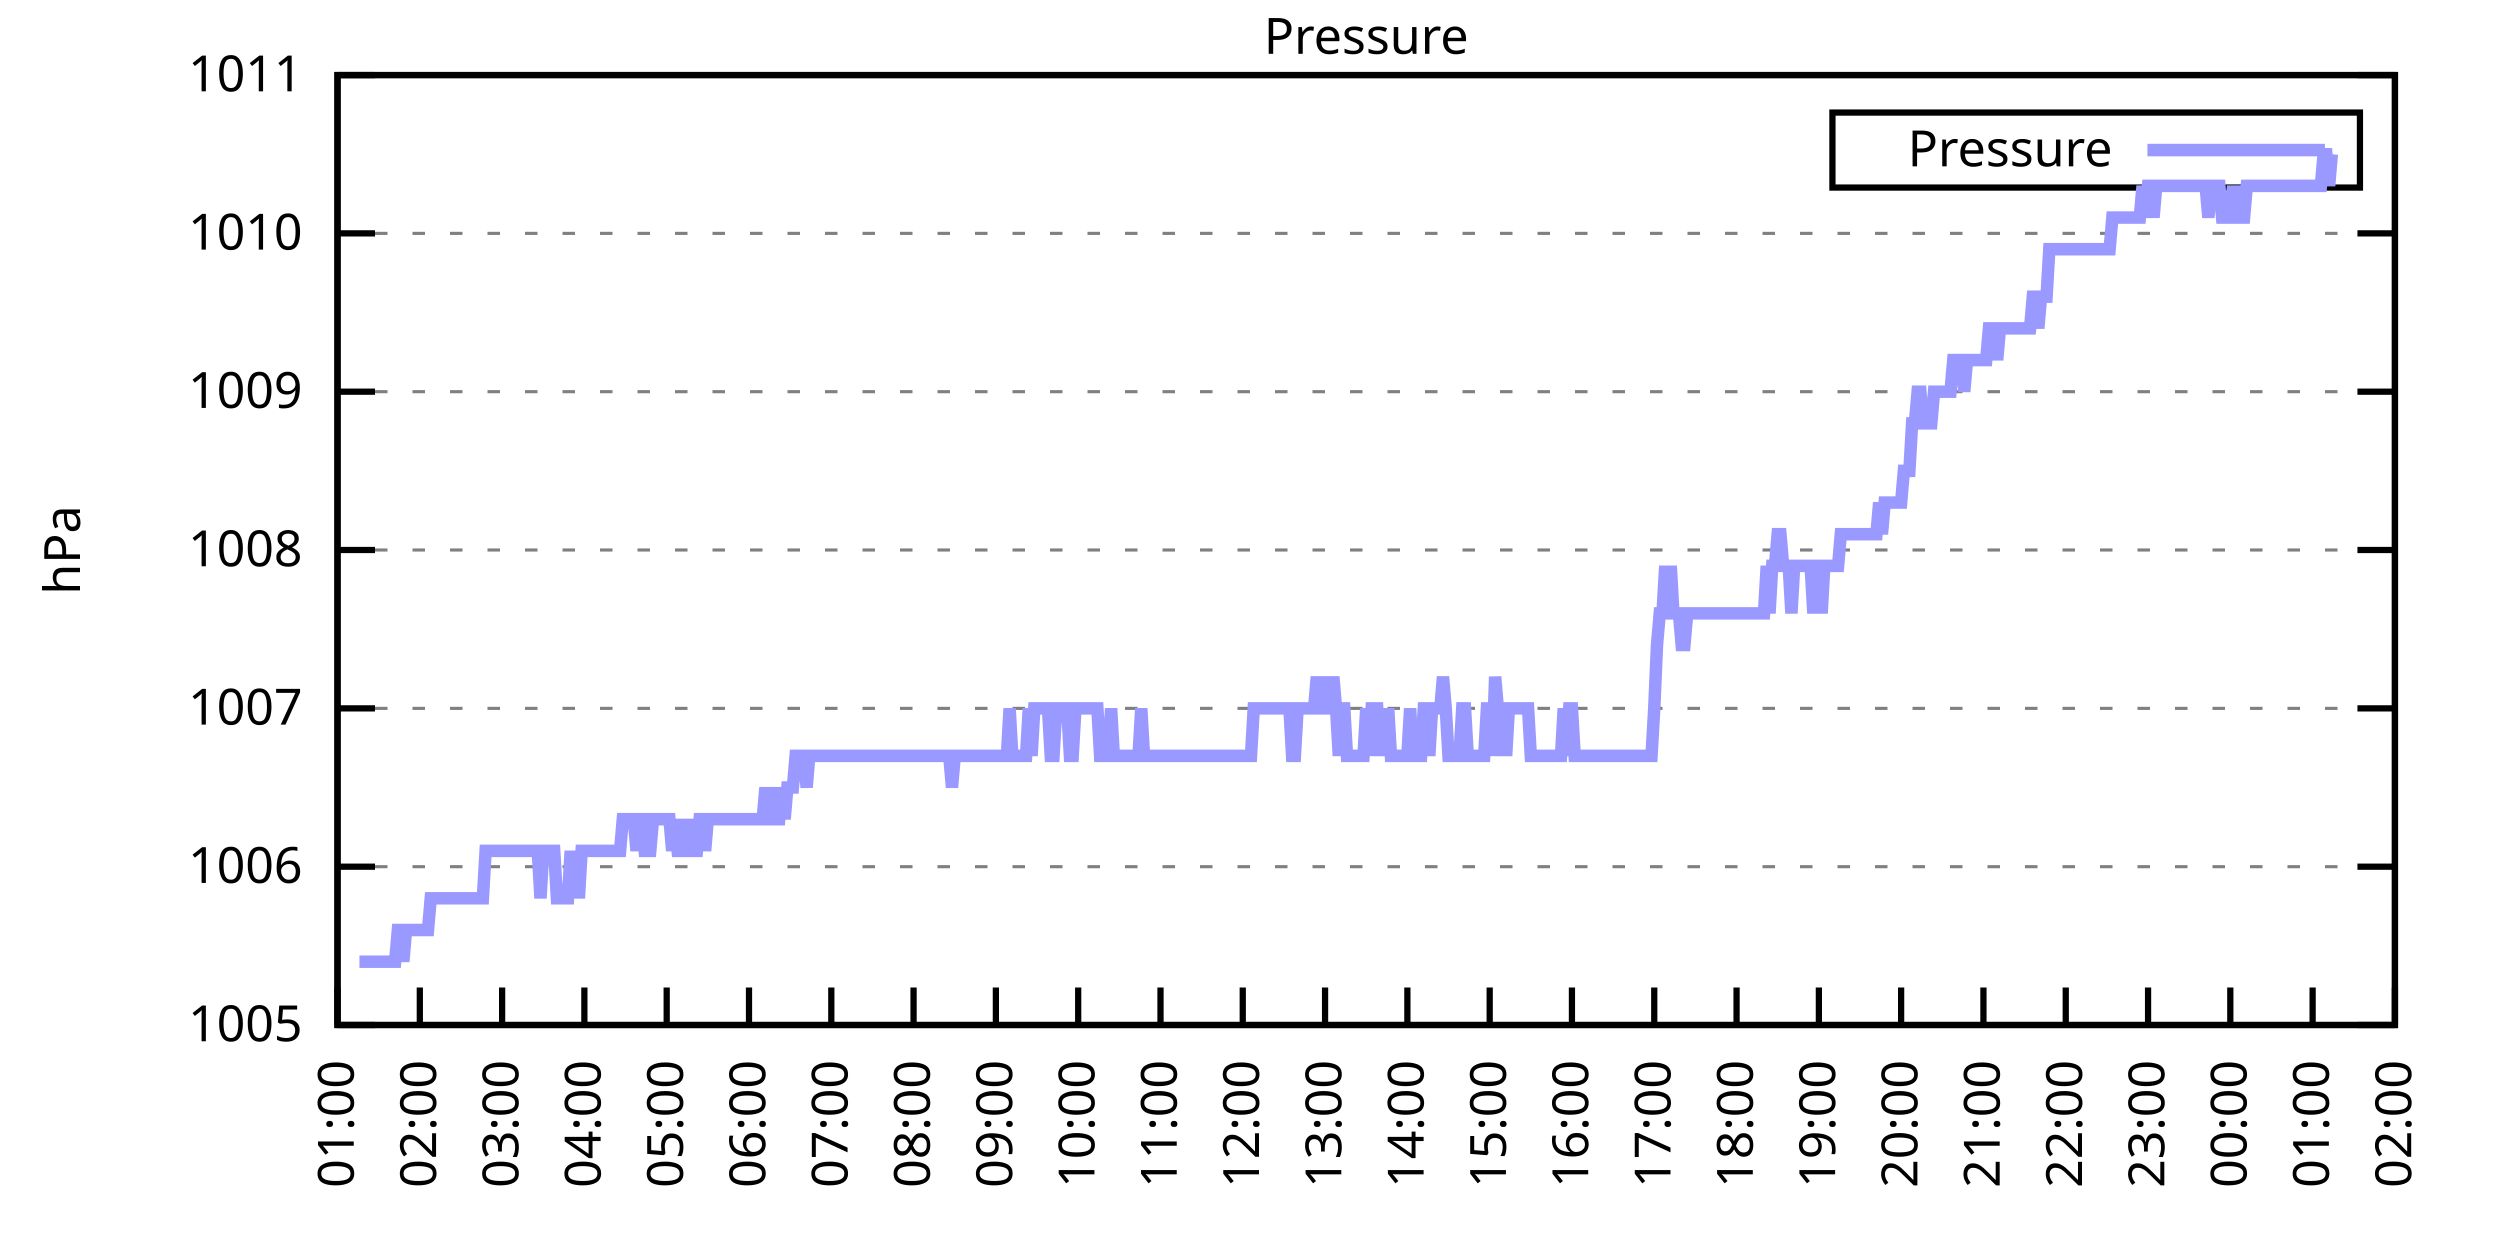
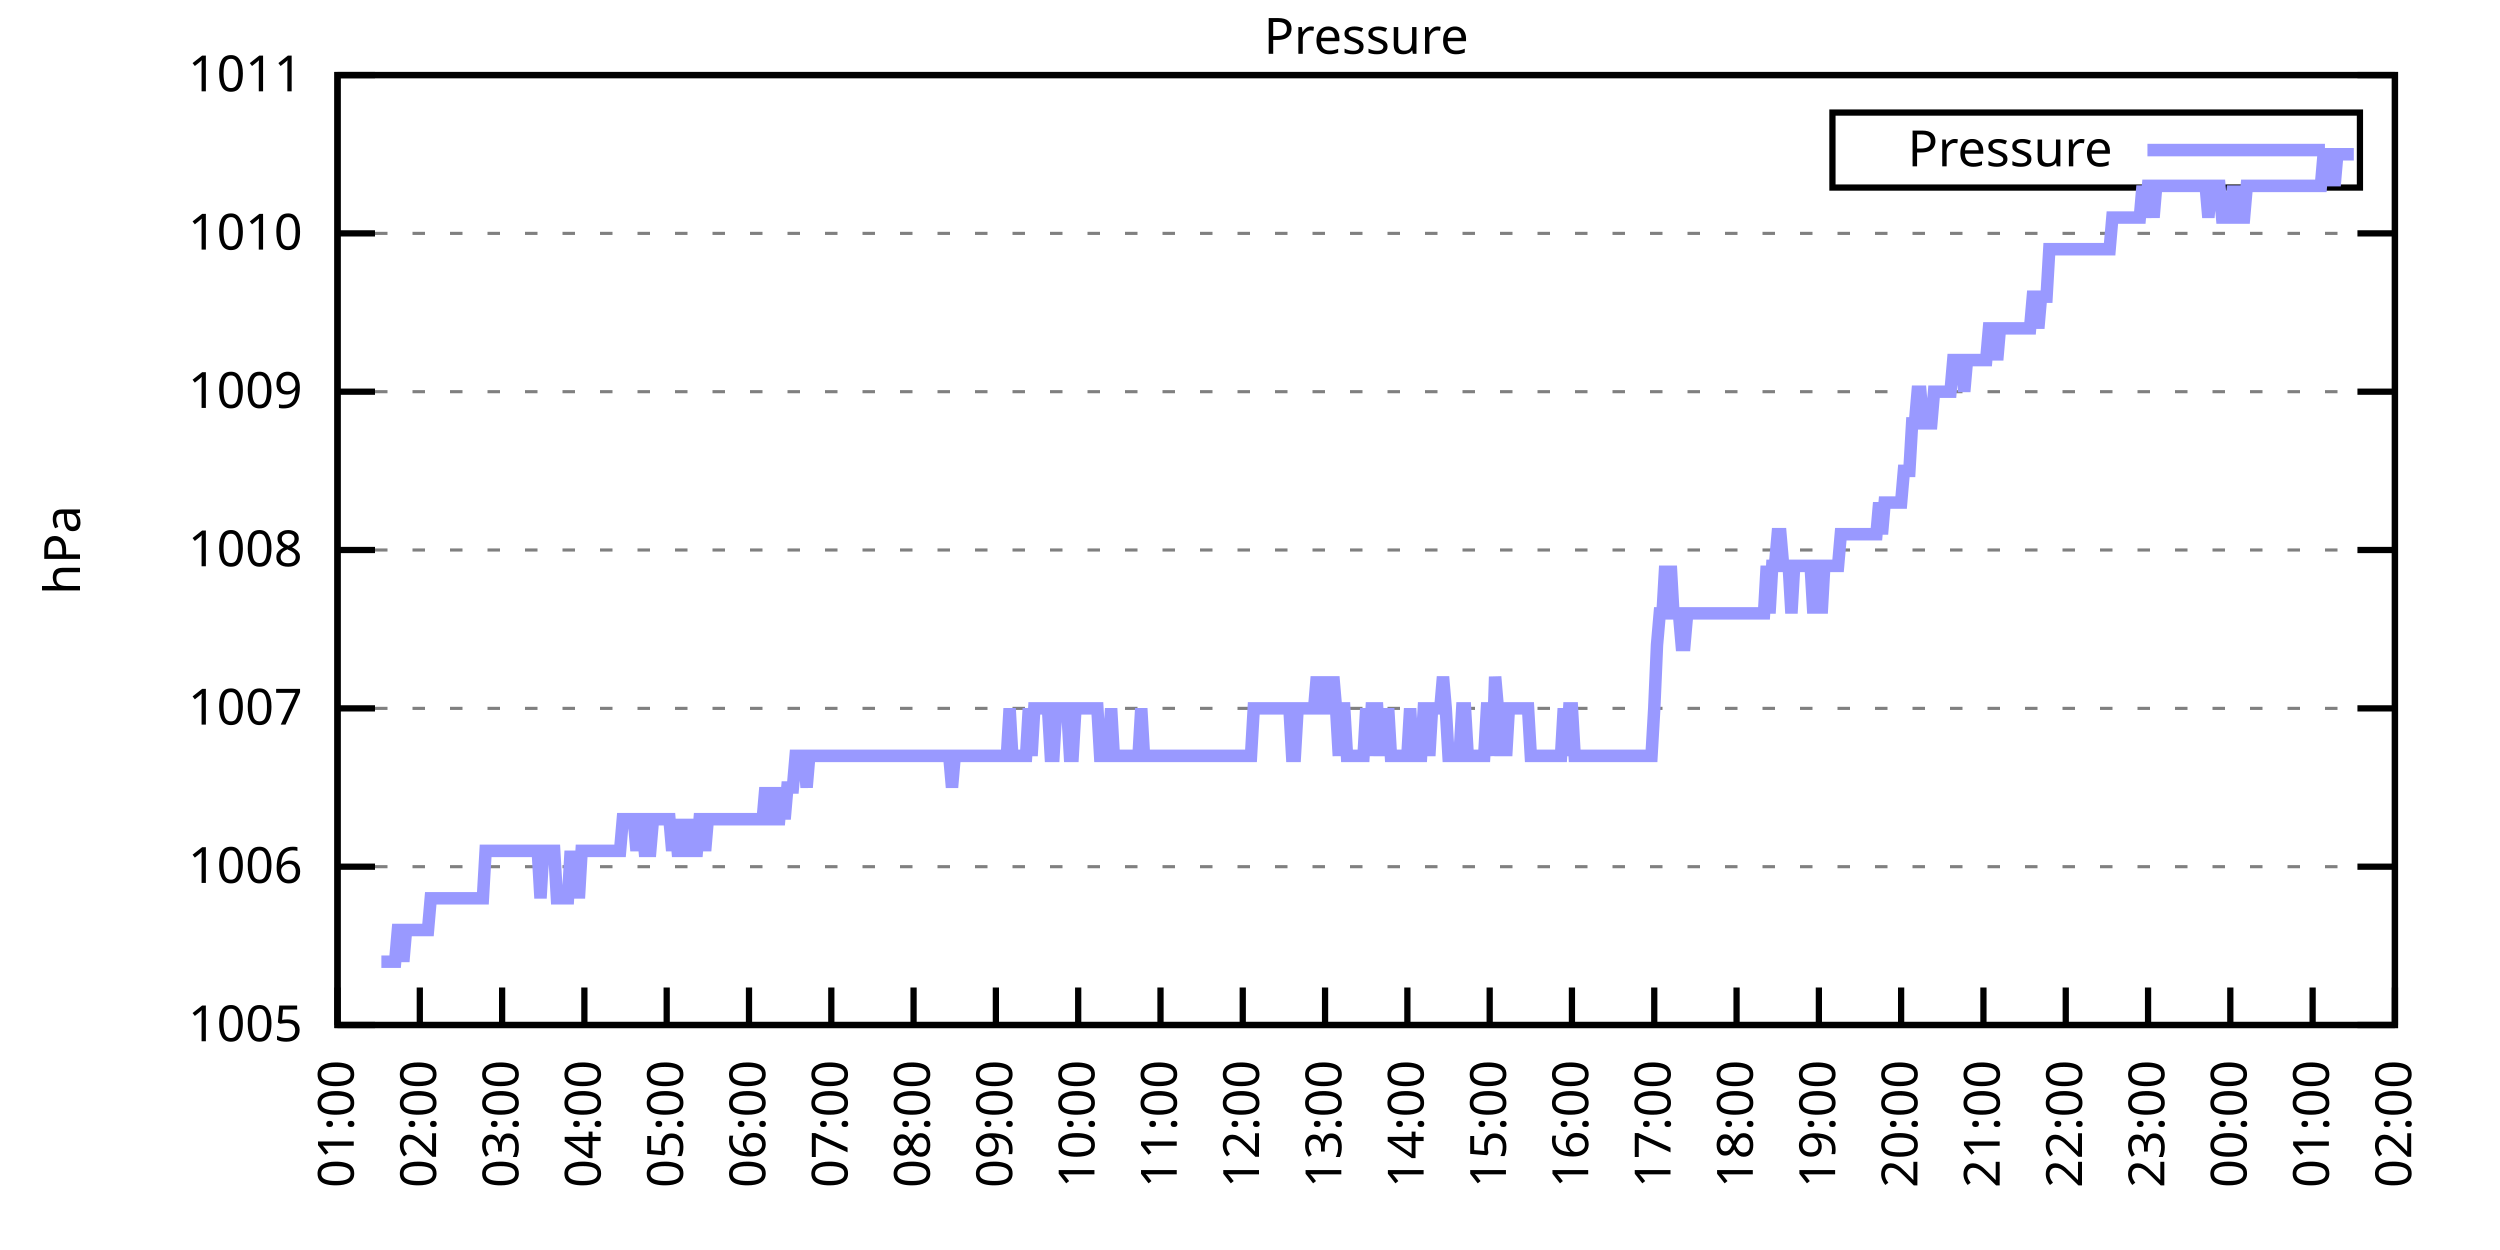
<svg xmlns="http://www.w3.org/2000/svg" xmlns:xlink="http://www.w3.org/1999/xlink" width="400" height="200" viewBox="0 0 400 200">
  <g id="gnuplot_canvas">
    <rect x="0" y="0" width="400" height="200" fill="none" />
    <defs>
      <circle id="gpDot" r="0.5" stroke-width="0.5" stroke="currentColor" />
      <path id="gpPt0" stroke-width="0.333" stroke="currentColor" d="M-1,0 h2 M0,-1 v2" />
      <path id="gpPt1" stroke-width="0.333" stroke="currentColor" d="M-1,-1 L1,1 M1,-1 L-1,1" />
      <path id="gpPt2" stroke-width="0.333" stroke="currentColor" d="M-1,0 L1,0 M0,-1 L0,1 M-1,-1 L1,1 M-1,1 L1,-1" />
      <rect id="gpPt3" stroke-width="0.333" stroke="currentColor" x="-1" y="-1" width="2" height="2" />
      <rect id="gpPt4" stroke-width="0.333" stroke="currentColor" fill="currentColor" x="-1" y="-1" width="2" height="2" />
      <circle id="gpPt5" stroke-width="0.333" stroke="currentColor" cx="0" cy="0" r="1" />
      <use xlink:href="#gpPt5" id="gpPt6" fill="currentColor" stroke="none" />
      <path id="gpPt7" stroke-width="0.333" stroke="currentColor" d="M0,-1.33 L-1.33,0.67 L1.33,0.67 z" />
      <use xlink:href="#gpPt7" id="gpPt8" fill="currentColor" stroke="none" />
      <use xlink:href="#gpPt7" id="gpPt9" stroke="currentColor" transform="rotate(180)" />
      <use xlink:href="#gpPt9" id="gpPt10" fill="currentColor" stroke="none" />
      <use xlink:href="#gpPt3" id="gpPt11" stroke="currentColor" transform="rotate(45)" />
      <use xlink:href="#gpPt11" id="gpPt12" fill="currentColor" stroke="none" />
      <path id="gpPt13" stroke-width="0.333" stroke="currentColor" d="M0,1.330 L1.265,0.411 L0.782,-1.067 L-0.782,-1.076 L-1.265,0.411 z" />
      <use xlink:href="#gpPt13" id="gpPt14" fill="currentColor" stroke="none" />
      <filter id="textbox" filterUnits="objectBoundingBox" x="0" y="0" height="1" width="1">
        <feFlood flood-color="white" flood-opacity="1" result="bgnd" />
        <feComposite in="SourceGraphic" in2="bgnd" operator="atop" />
      </filter>
      <filter id="greybox" filterUnits="objectBoundingBox" x="0" y="0" height="1" width="1">
        <feFlood flood-color="lightgrey" flood-opacity="1" result="grey" />
        <feComposite in="SourceGraphic" in2="grey" operator="atop" />
      </filter>
    </defs>
    <g fill="none" color="white" stroke="currentColor" stroke-width="1.00" stroke-linecap="butt" stroke-linejoin="miter">
</g>
    <g fill="none" color="black" stroke="currentColor" stroke-width="1.00" stroke-linecap="butt" stroke-linejoin="miter">
      <g stroke="none" shape-rendering="crispEdges">
        <polygon fill="rgb(255, 255, 255)" points="54.00,164.00 383.18,164.00 383.18,12.02 54.00,12.02 " />
      </g>
    </g>
    <g fill="none" color="black" stroke="currentColor" stroke-width="1.00" stroke-linecap="butt" stroke-linejoin="miter">
</g>
    <g fill="none" color="black" stroke="black" stroke-width="0.50" stroke-linecap="butt" stroke-linejoin="miter">
</g>
    <g fill="none" color="gray" stroke="currentColor" stroke-width="0.50" stroke-linecap="butt" stroke-linejoin="miter">
      <path stroke="gray" stroke-dasharray="2,4" class="gridline" d="M54.00,164.00 L383.19,164.00  " />
    </g>
    <g fill="none" color="gray" stroke="gray" stroke-width="1.00" stroke-linecap="butt" stroke-linejoin="miter">
</g>
    <g fill="none" color="black" stroke="currentColor" stroke-width="1.00" stroke-linecap="butt" stroke-linejoin="miter">
      <path stroke="black" d="M54.00,164.00 L60.00,164.00 M383.19,164.00 L377.19,164.00  " />
      <g transform="translate(48.40,166.60)" stroke="none" fill="black" font-family="Sans" font-size="8.00" text-anchor="end">
        <text>
          <tspan font-family="Sans"> 1005</tspan>
        </text>
      </g>
    </g>
    <g fill="none" color="black" stroke="currentColor" stroke-width="1.00" stroke-linecap="butt" stroke-linejoin="miter">
</g>
    <g fill="none" color="black" stroke="black" stroke-width="0.50" stroke-linecap="butt" stroke-linejoin="miter">
</g>
    <g fill="none" color="gray" stroke="currentColor" stroke-width="0.50" stroke-linecap="butt" stroke-linejoin="miter">
      <path stroke="gray" stroke-dasharray="2,4" class="gridline" d="M54.00,138.67 L383.19,138.67  " />
    </g>
    <g fill="none" color="gray" stroke="gray" stroke-width="1.00" stroke-linecap="butt" stroke-linejoin="miter">
</g>
    <g fill="none" color="black" stroke="currentColor" stroke-width="1.00" stroke-linecap="butt" stroke-linejoin="miter">
      <path stroke="black" d="M54.00,138.67 L60.00,138.67 M383.19,138.67 L377.19,138.67  " />
      <g transform="translate(48.40,141.27)" stroke="none" fill="black" font-family="Sans" font-size="8.00" text-anchor="end">
        <text>
          <tspan font-family="Sans"> 1006</tspan>
        </text>
      </g>
    </g>
    <g fill="none" color="black" stroke="currentColor" stroke-width="1.00" stroke-linecap="butt" stroke-linejoin="miter">
</g>
    <g fill="none" color="black" stroke="black" stroke-width="0.50" stroke-linecap="butt" stroke-linejoin="miter">
</g>
    <g fill="none" color="gray" stroke="currentColor" stroke-width="0.50" stroke-linecap="butt" stroke-linejoin="miter">
      <path stroke="gray" stroke-dasharray="2,4" class="gridline" d="M54.00,113.34 L383.19,113.34  " />
    </g>
    <g fill="none" color="gray" stroke="gray" stroke-width="1.00" stroke-linecap="butt" stroke-linejoin="miter">
</g>
    <g fill="none" color="black" stroke="currentColor" stroke-width="1.00" stroke-linecap="butt" stroke-linejoin="miter">
      <path stroke="black" d="M54.00,113.34 L60.00,113.34 M383.19,113.34 L377.19,113.34  " />
      <g transform="translate(48.40,115.94)" stroke="none" fill="black" font-family="Sans" font-size="8.00" text-anchor="end">
        <text>
          <tspan font-family="Sans"> 1007</tspan>
        </text>
      </g>
    </g>
    <g fill="none" color="black" stroke="currentColor" stroke-width="1.00" stroke-linecap="butt" stroke-linejoin="miter">
</g>
    <g fill="none" color="black" stroke="black" stroke-width="0.50" stroke-linecap="butt" stroke-linejoin="miter">
</g>
    <g fill="none" color="gray" stroke="currentColor" stroke-width="0.50" stroke-linecap="butt" stroke-linejoin="miter">
      <path stroke="gray" stroke-dasharray="2,4" class="gridline" d="M54.00,88.00 L383.19,88.00  " />
    </g>
    <g fill="none" color="gray" stroke="gray" stroke-width="1.00" stroke-linecap="butt" stroke-linejoin="miter">
</g>
    <g fill="none" color="black" stroke="currentColor" stroke-width="1.00" stroke-linecap="butt" stroke-linejoin="miter">
      <path stroke="black" d="M54.00,88.00 L60.00,88.00 M383.19,88.00 L377.19,88.00  " />
      <g transform="translate(48.40,90.60)" stroke="none" fill="black" font-family="Sans" font-size="8.00" text-anchor="end">
        <text>
          <tspan font-family="Sans"> 1008</tspan>
        </text>
      </g>
    </g>
    <g fill="none" color="black" stroke="currentColor" stroke-width="1.00" stroke-linecap="butt" stroke-linejoin="miter">
</g>
    <g fill="none" color="black" stroke="black" stroke-width="0.50" stroke-linecap="butt" stroke-linejoin="miter">
</g>
    <g fill="none" color="gray" stroke="currentColor" stroke-width="0.50" stroke-linecap="butt" stroke-linejoin="miter">
      <path stroke="gray" stroke-dasharray="2,4" class="gridline" d="M54.00,62.67 L383.19,62.67  " />
    </g>
    <g fill="none" color="gray" stroke="gray" stroke-width="1.00" stroke-linecap="butt" stroke-linejoin="miter">
</g>
    <g fill="none" color="black" stroke="currentColor" stroke-width="1.00" stroke-linecap="butt" stroke-linejoin="miter">
      <path stroke="black" d="M54.00,62.67 L60.00,62.67 M383.19,62.67 L377.19,62.67  " />
      <g transform="translate(48.40,65.27)" stroke="none" fill="black" font-family="Sans" font-size="8.00" text-anchor="end">
        <text>
          <tspan font-family="Sans"> 1009</tspan>
        </text>
      </g>
    </g>
    <g fill="none" color="black" stroke="currentColor" stroke-width="1.00" stroke-linecap="butt" stroke-linejoin="miter">
</g>
    <g fill="none" color="black" stroke="black" stroke-width="0.50" stroke-linecap="butt" stroke-linejoin="miter">
</g>
    <g fill="none" color="gray" stroke="currentColor" stroke-width="0.50" stroke-linecap="butt" stroke-linejoin="miter">
      <path stroke="gray" stroke-dasharray="2,4" class="gridline" d="M54.00,37.34 L383.19,37.34  " />
    </g>
    <g fill="none" color="gray" stroke="gray" stroke-width="1.00" stroke-linecap="butt" stroke-linejoin="miter">
</g>
    <g fill="none" color="black" stroke="currentColor" stroke-width="1.00" stroke-linecap="butt" stroke-linejoin="miter">
      <path stroke="black" d="M54.00,37.34 L60.00,37.34 M383.19,37.34 L377.19,37.34  " />
      <g transform="translate(48.40,39.94)" stroke="none" fill="black" font-family="Sans" font-size="8.00" text-anchor="end">
        <text>
          <tspan font-family="Sans"> 1010</tspan>
        </text>
      </g>
    </g>
    <g fill="none" color="black" stroke="currentColor" stroke-width="1.00" stroke-linecap="butt" stroke-linejoin="miter">
</g>
    <g fill="none" color="black" stroke="black" stroke-width="0.50" stroke-linecap="butt" stroke-linejoin="miter">
</g>
    <g fill="none" color="gray" stroke="currentColor" stroke-width="0.50" stroke-linecap="butt" stroke-linejoin="miter">
      <path stroke="gray" stroke-dasharray="2,4" class="gridline" d="M54.00,12.01 L383.19,12.01  " />
    </g>
    <g fill="none" color="gray" stroke="gray" stroke-width="1.00" stroke-linecap="butt" stroke-linejoin="miter">
</g>
    <g fill="none" color="black" stroke="currentColor" stroke-width="1.00" stroke-linecap="butt" stroke-linejoin="miter">
      <path stroke="black" d="M54.00,12.01 L60.00,12.01 M383.19,12.01 L377.19,12.01  " />
      <g transform="translate(48.40,14.61)" stroke="none" fill="black" font-family="Sans" font-size="8.00" text-anchor="end">
        <text>
          <tspan font-family="Sans"> 1011</tspan>
        </text>
      </g>
    </g>
    <g fill="none" color="black" stroke="currentColor" stroke-width="1.00" stroke-linecap="butt" stroke-linejoin="miter">
      <path stroke="black" d="M54.00,164.00 L54.00,158.00  " />
      <g transform="translate(56.60,169.60) rotate(270.00)" stroke="none" fill="black" font-family="Sans" font-size="8.00" text-anchor="end">
        <text>
          <tspan font-family="Sans">01:00</tspan>
        </text>
      </g>
    </g>
    <g fill="none" color="black" stroke="currentColor" stroke-width="1.00" stroke-linecap="butt" stroke-linejoin="miter">
      <path stroke="black" d="M67.17,164.00 L67.17,158.00  " />
      <g transform="translate(69.77,169.60) rotate(270.00)" stroke="none" fill="black" font-family="Sans" font-size="8.00" text-anchor="end">
        <text>
          <tspan font-family="Sans">02:00</tspan>
        </text>
      </g>
    </g>
    <g fill="none" color="black" stroke="currentColor" stroke-width="1.00" stroke-linecap="butt" stroke-linejoin="miter">
      <path stroke="black" d="M80.34,164.00 L80.34,158.00  " />
      <g transform="translate(82.94,169.60) rotate(270.00)" stroke="none" fill="black" font-family="Sans" font-size="8.00" text-anchor="end">
        <text>
          <tspan font-family="Sans">03:00</tspan>
        </text>
      </g>
    </g>
    <g fill="none" color="black" stroke="currentColor" stroke-width="1.00" stroke-linecap="butt" stroke-linejoin="miter">
      <path stroke="black" d="M93.50,164.00 L93.50,158.00  " />
      <g transform="translate(96.10,169.60) rotate(270.00)" stroke="none" fill="black" font-family="Sans" font-size="8.00" text-anchor="end">
        <text>
          <tspan font-family="Sans">04:00</tspan>
        </text>
      </g>
    </g>
    <g fill="none" color="black" stroke="currentColor" stroke-width="1.00" stroke-linecap="butt" stroke-linejoin="miter">
      <path stroke="black" d="M106.67,164.00 L106.67,158.00  " />
      <g transform="translate(109.27,169.60) rotate(270.00)" stroke="none" fill="black" font-family="Sans" font-size="8.00" text-anchor="end">
        <text>
          <tspan font-family="Sans">05:00</tspan>
        </text>
      </g>
    </g>
    <g fill="none" color="black" stroke="currentColor" stroke-width="1.00" stroke-linecap="butt" stroke-linejoin="miter">
      <path stroke="black" d="M119.84,164.00 L119.84,158.00  " />
      <g transform="translate(122.44,169.60) rotate(270.00)" stroke="none" fill="black" font-family="Sans" font-size="8.00" text-anchor="end">
        <text>
          <tspan font-family="Sans">06:00</tspan>
        </text>
      </g>
    </g>
    <g fill="none" color="black" stroke="currentColor" stroke-width="1.00" stroke-linecap="butt" stroke-linejoin="miter">
      <path stroke="black" d="M133.01,164.00 L133.01,158.00  " />
      <g transform="translate(135.61,169.60) rotate(270.00)" stroke="none" fill="black" font-family="Sans" font-size="8.00" text-anchor="end">
        <text>
          <tspan font-family="Sans">07:00</tspan>
        </text>
      </g>
    </g>
    <g fill="none" color="black" stroke="currentColor" stroke-width="1.00" stroke-linecap="butt" stroke-linejoin="miter">
      <path stroke="black" d="M146.17,164.00 L146.17,158.00  " />
      <g transform="translate(148.77,169.60) rotate(270.00)" stroke="none" fill="black" font-family="Sans" font-size="8.00" text-anchor="end">
        <text>
          <tspan font-family="Sans">08:00</tspan>
        </text>
      </g>
    </g>
    <g fill="none" color="black" stroke="currentColor" stroke-width="1.00" stroke-linecap="butt" stroke-linejoin="miter">
      <path stroke="black" d="M159.34,164.00 L159.34,158.00  " />
      <g transform="translate(161.94,169.60) rotate(270.00)" stroke="none" fill="black" font-family="Sans" font-size="8.00" text-anchor="end">
        <text>
          <tspan font-family="Sans">09:00</tspan>
        </text>
      </g>
    </g>
    <g fill="none" color="black" stroke="currentColor" stroke-width="1.00" stroke-linecap="butt" stroke-linejoin="miter">
      <path stroke="black" d="M172.51,164.00 L172.51,158.00  " />
      <g transform="translate(175.11,169.60) rotate(270.00)" stroke="none" fill="black" font-family="Sans" font-size="8.00" text-anchor="end">
        <text>
          <tspan font-family="Sans">10:00</tspan>
        </text>
      </g>
    </g>
    <g fill="none" color="black" stroke="currentColor" stroke-width="1.00" stroke-linecap="butt" stroke-linejoin="miter">
      <path stroke="black" d="M185.68,164.00 L185.68,158.00  " />
      <g transform="translate(188.28,169.60) rotate(270.00)" stroke="none" fill="black" font-family="Sans" font-size="8.00" text-anchor="end">
        <text>
          <tspan font-family="Sans">11:00</tspan>
        </text>
      </g>
    </g>
    <g fill="none" color="black" stroke="currentColor" stroke-width="1.00" stroke-linecap="butt" stroke-linejoin="miter">
      <path stroke="black" d="M198.84,164.00 L198.84,158.00  " />
      <g transform="translate(201.44,169.60) rotate(270.00)" stroke="none" fill="black" font-family="Sans" font-size="8.00" text-anchor="end">
        <text>
          <tspan font-family="Sans">12:00</tspan>
        </text>
      </g>
    </g>
    <g fill="none" color="black" stroke="currentColor" stroke-width="1.00" stroke-linecap="butt" stroke-linejoin="miter">
      <path stroke="black" d="M212.01,164.00 L212.01,158.00  " />
      <g transform="translate(214.61,169.60) rotate(270.00)" stroke="none" fill="black" font-family="Sans" font-size="8.00" text-anchor="end">
        <text>
          <tspan font-family="Sans">13:00</tspan>
        </text>
      </g>
    </g>
    <g fill="none" color="black" stroke="currentColor" stroke-width="1.00" stroke-linecap="butt" stroke-linejoin="miter">
      <path stroke="black" d="M225.18,164.00 L225.18,158.00  " />
      <g transform="translate(227.78,169.60) rotate(270.00)" stroke="none" fill="black" font-family="Sans" font-size="8.00" text-anchor="end">
        <text>
          <tspan font-family="Sans">14:00</tspan>
        </text>
      </g>
    </g>
    <g fill="none" color="black" stroke="currentColor" stroke-width="1.00" stroke-linecap="butt" stroke-linejoin="miter">
      <path stroke="black" d="M238.35,164.00 L238.35,158.00  " />
      <g transform="translate(240.95,169.60) rotate(270.00)" stroke="none" fill="black" font-family="Sans" font-size="8.00" text-anchor="end">
        <text>
          <tspan font-family="Sans">15:00</tspan>
        </text>
      </g>
    </g>
    <g fill="none" color="black" stroke="currentColor" stroke-width="1.00" stroke-linecap="butt" stroke-linejoin="miter">
      <path stroke="black" d="M251.51,164.00 L251.51,158.00  " />
      <g transform="translate(254.11,169.60) rotate(270.00)" stroke="none" fill="black" font-family="Sans" font-size="8.00" text-anchor="end">
        <text>
          <tspan font-family="Sans">16:00</tspan>
        </text>
      </g>
    </g>
    <g fill="none" color="black" stroke="currentColor" stroke-width="1.00" stroke-linecap="butt" stroke-linejoin="miter">
      <path stroke="black" d="M264.68,164.00 L264.68,158.00  " />
      <g transform="translate(267.28,169.60) rotate(270.00)" stroke="none" fill="black" font-family="Sans" font-size="8.00" text-anchor="end">
        <text>
          <tspan font-family="Sans">17:00</tspan>
        </text>
      </g>
    </g>
    <g fill="none" color="black" stroke="currentColor" stroke-width="1.00" stroke-linecap="butt" stroke-linejoin="miter">
      <path stroke="black" d="M277.85,164.00 L277.85,158.00  " />
      <g transform="translate(280.45,169.60) rotate(270.00)" stroke="none" fill="black" font-family="Sans" font-size="8.00" text-anchor="end">
        <text>
          <tspan font-family="Sans">18:00</tspan>
        </text>
      </g>
    </g>
    <g fill="none" color="black" stroke="currentColor" stroke-width="1.00" stroke-linecap="butt" stroke-linejoin="miter">
      <path stroke="black" d="M291.02,164.00 L291.02,158.00  " />
      <g transform="translate(293.62,169.60) rotate(270.00)" stroke="none" fill="black" font-family="Sans" font-size="8.00" text-anchor="end">
        <text>
          <tspan font-family="Sans">19:00</tspan>
        </text>
      </g>
    </g>
    <g fill="none" color="black" stroke="currentColor" stroke-width="1.00" stroke-linecap="butt" stroke-linejoin="miter">
      <path stroke="black" d="M304.18,164.00 L304.18,158.00  " />
      <g transform="translate(306.78,169.60) rotate(270.00)" stroke="none" fill="black" font-family="Sans" font-size="8.00" text-anchor="end">
        <text>
          <tspan font-family="Sans">20:00</tspan>
        </text>
      </g>
    </g>
    <g fill="none" color="black" stroke="currentColor" stroke-width="1.00" stroke-linecap="butt" stroke-linejoin="miter">
      <path stroke="black" d="M317.35,164.00 L317.35,158.00  " />
      <g transform="translate(319.95,169.60) rotate(270.00)" stroke="none" fill="black" font-family="Sans" font-size="8.00" text-anchor="end">
        <text>
          <tspan font-family="Sans">21:00</tspan>
        </text>
      </g>
    </g>
    <g fill="none" color="black" stroke="currentColor" stroke-width="1.00" stroke-linecap="butt" stroke-linejoin="miter">
      <path stroke="black" d="M330.52,164.00 L330.52,158.00  " />
      <g transform="translate(333.12,169.60) rotate(270.00)" stroke="none" fill="black" font-family="Sans" font-size="8.00" text-anchor="end">
        <text>
          <tspan font-family="Sans">22:00</tspan>
        </text>
      </g>
    </g>
    <g fill="none" color="black" stroke="currentColor" stroke-width="1.00" stroke-linecap="butt" stroke-linejoin="miter">
      <path stroke="black" d="M343.69,164.00 L343.69,158.00  " />
      <g transform="translate(346.29,169.60) rotate(270.00)" stroke="none" fill="black" font-family="Sans" font-size="8.00" text-anchor="end">
        <text>
          <tspan font-family="Sans">23:00</tspan>
        </text>
      </g>
    </g>
    <g fill="none" color="black" stroke="currentColor" stroke-width="1.00" stroke-linecap="butt" stroke-linejoin="miter">
      <path stroke="black" d="M356.85,164.00 L356.85,158.00  " />
      <g transform="translate(359.45,169.60) rotate(270.00)" stroke="none" fill="black" font-family="Sans" font-size="8.00" text-anchor="end">
        <text>
          <tspan font-family="Sans">00:00</tspan>
        </text>
      </g>
    </g>
    <g fill="none" color="black" stroke="currentColor" stroke-width="1.00" stroke-linecap="butt" stroke-linejoin="miter">
      <path stroke="black" d="M370.02,164.00 L370.02,158.00  " />
      <g transform="translate(372.62,169.60) rotate(270.00)" stroke="none" fill="black" font-family="Sans" font-size="8.00" text-anchor="end">
        <text>
          <tspan font-family="Sans">01:00</tspan>
        </text>
      </g>
    </g>
    <g fill="none" color="black" stroke="currentColor" stroke-width="1.00" stroke-linecap="butt" stroke-linejoin="miter">
      <path stroke="black" d="M383.19,164.00 L383.19,158.00  " />
      <g transform="translate(385.79,169.60) rotate(270.00)" stroke="none" fill="black" font-family="Sans" font-size="8.00" text-anchor="end">
        <text>
          <tspan font-family="Sans">02:00</tspan>
        </text>
      </g>
    </g>
    <g fill="none" color="black" stroke="currentColor" stroke-width="1.00" stroke-linecap="butt" stroke-linejoin="miter">
</g>
    <g fill="none" color="black" stroke="currentColor" stroke-width="1.00" stroke-linecap="butt" stroke-linejoin="miter">
      <path stroke="black" d="M54.00,12.01 L54.00,164.00 L383.19,164.00 L383.19,12.01 L54.00,12.01 Z  " />
    </g>
    <g fill="none" color="black" stroke="currentColor" stroke-width="1.00" stroke-linecap="butt" stroke-linejoin="miter">
</g>
    <g fill="none" color="black" stroke="currentColor" stroke-width="1.00" stroke-linecap="butt" stroke-linejoin="miter">
      <path stroke="black" d="M293.19,30.01 L293.19,18.01 L377.59,18.01 L377.59,30.01 L293.19,30.01 Z  " />
    </g>
    <g id="Pressure_plot_1">
      <g fill="none" color="white" stroke="black" stroke-width="2.00" stroke-linecap="butt" stroke-linejoin="miter">
</g>
      <g fill="none" color="black" stroke="currentColor" stroke-width="2.00" stroke-linecap="butt" stroke-linejoin="miter">
        <g transform="translate(337.99,26.61)" stroke="none" fill="black" font-family="Sans" font-size="8.00" text-anchor="end">
          <text>
            <tspan font-family="Sans">Pressure</tspan>
          </text>
        </g>
      </g>
      <g fill="none" color="black" stroke="currentColor" stroke-width="2.00" stroke-linecap="butt" stroke-linejoin="miter">
-         <path stroke="rgb(153, 153, 255)" d="M343.59,24.01 L371.99,24.01 M57.51,153.87 L57.95,153.87 L58.39,153.87 L58.83,153.87 L59.27,153.87 L59.71,153.87   L60.14,153.87 L60.58,153.87 L61.02,153.87 L61.46,153.87 L61.90,153.87 L62.34,153.87 L62.78,153.87 L63.22,153.87   L63.66,148.80 L64.10,148.80 L64.53,153.87 L64.97,148.80 L65.41,148.80 L65.85,148.80 L66.29,148.80 L66.73,148.80   L67.17,148.80 L67.61,148.80 L68.05,148.80 L68.48,148.80 L68.92,143.73 L69.36,143.73 L69.80,143.73 L70.24,143.73   L70.68,143.73 L71.12,143.73 L71.56,143.73 L72.00,143.73 L72.43,143.73 L72.87,143.73 L73.31,143.73 L73.75,143.73   L74.19,143.73 L74.63,143.73 L75.07,143.73 L75.51,143.73 L75.95,143.73 L76.38,143.73 L76.82,143.73 L77.26,143.73   L77.70,136.14 L78.14,136.14 L78.58,136.14 L79.02,136.14 L79.46,136.14 L79.90,136.14 L80.34,136.14 L80.77,136.14   L81.21,136.14 L81.65,136.14 L82.09,136.14 L82.53,136.14 L82.97,136.14 L83.41,136.14 L83.85,136.14 L84.29,136.14   L84.72,136.14 L85.16,136.14 L85.60,136.14 L86.04,136.14 L86.48,143.73 L86.92,136.14 L87.36,136.14 L87.80,136.14   L88.24,136.14 L88.67,136.14 L89.11,143.73 L89.55,143.73 L89.99,143.73 L90.43,143.73 L90.87,143.73 L91.31,136.14   L91.75,143.73 L92.19,136.14 L92.62,143.73 L93.06,136.14 L93.50,136.14 L93.94,136.14 L94.38,136.14 L94.82,136.14   L95.26,136.14 L95.70,136.14 L96.14,136.14 L96.58,136.14 L97.01,136.14 L97.45,136.14 L97.89,136.14 L98.33,136.14   L98.77,136.14 L99.21,136.14 L99.65,131.07 L100.09,131.07 L100.53,131.07 L100.96,131.07 L101.40,131.07 L101.84,136.14   L102.28,131.07 L102.72,131.07 L103.16,136.14 L103.60,136.14 L104.04,136.14 L104.48,131.07 L104.91,131.07 L105.35,131.07   L105.79,131.07 L106.23,131.07 L106.67,131.07 L107.11,131.07 L107.55,136.14 L107.99,131.07 L108.43,136.14 L108.87,136.14   L109.30,136.14 L109.74,131.07 L110.18,136.14 L110.62,131.07 L111.06,136.14 L111.50,136.14 L111.94,131.07 L112.38,131.07   L112.82,136.14 L113.25,131.07 L113.69,131.07 L114.13,131.07 L114.57,131.07 L115.01,131.07 L115.45,131.07 L115.89,131.07   L116.33,131.07 L116.77,131.07 L117.20,131.07 L117.64,131.07 L118.08,131.07 L118.52,131.07 L118.96,131.07 L119.40,131.07   L119.84,131.07 L120.28,131.07 L120.72,131.07 L121.15,131.07 L121.59,131.07 L122.03,131.07 L122.47,126.00 L122.91,131.07   L123.35,131.07 L123.79,126.00 L124.23,131.07 L124.67,131.07 L125.11,126.00 L125.54,131.07 L125.98,126.00 L126.42,126.00   L126.86,126.00 L127.30,120.94 L127.74,120.94 L128.18,120.94 L128.62,120.94 L129.06,126.00 L129.49,120.94 L129.93,120.94   L130.37,120.94 L130.81,120.94 L131.25,120.94 L131.69,120.94 L132.13,120.94 L132.57,120.94 L133.01,120.94 L133.44,120.94   L133.88,120.94 L134.32,120.94 L134.76,120.94 L135.20,120.94 L135.64,120.94 L136.08,120.94 L136.52,120.94 L136.96,120.94   L137.39,120.94 L137.83,120.94 L138.27,120.94 L138.71,120.94 L139.15,120.94 L139.59,120.94 L140.03,120.94 L140.47,120.94   L140.91,120.94 L141.35,120.94 L141.78,120.94 L142.22,120.94 L142.66,120.94 L143.10,120.94 L143.54,120.94 L143.98,120.94   L144.42,120.94 L144.86,120.94 L145.30,120.94 L145.73,120.94 L146.17,120.94 L146.61,120.94 L147.05,120.94 L147.49,120.94   L147.93,120.94 L148.37,120.94 L148.81,120.94 L149.25,120.94 L149.68,120.94 L150.12,120.94 L150.56,120.94 L151.00,120.94   L151.44,120.94 L151.88,120.94 L152.32,126.00 L152.76,120.94 L153.20,120.94 L153.63,120.94 L154.07,120.94 L154.51,120.94   L154.95,120.94 L155.39,120.94 L155.83,120.94 L156.27,120.94 L156.71,120.94 L157.15,120.94 L157.59,120.94 L158.02,120.94   L158.46,120.94 L158.90,120.94 L159.34,120.94 L159.78,120.94 L160.22,120.94 L160.66,120.94 L161.10,120.94 L161.54,113.34   L161.97,120.94 L162.41,120.94 L162.85,120.94 L163.29,120.94 L163.73,120.94 L164.17,120.94 L164.61,113.34 L165.05,120.94   L165.49,113.34 L165.92,113.34 L166.36,113.34 L166.80,113.34 L167.24,113.34 L167.68,113.34 L168.12,120.94 L168.56,120.94   L169.00,113.34 L169.44,113.34 L169.87,113.34 L170.31,113.34 L170.75,113.34 L171.19,120.94 L171.63,120.94 L172.07,113.34   L172.51,113.34 L172.95,113.34 L173.39,113.34 L173.83,113.34 L174.26,113.34 L174.70,113.34 L175.14,113.34 L175.58,113.34   L176.02,120.94 L176.46,120.94 L176.90,120.94 L177.34,120.94 L177.78,113.34 L178.21,120.94 L178.65,120.94 L179.09,120.94   L179.53,120.94 L179.97,120.94 L180.41,120.94 L180.85,120.94 L181.29,120.94 L181.73,120.94 L182.16,120.94 L182.60,113.34   L183.04,120.94 L183.48,120.94 L183.92,120.94 L184.36,120.94 L184.80,120.94 L185.24,120.94 L185.68,120.94 L186.11,120.94   L186.55,120.94 L186.99,120.94 L187.43,120.94 L187.87,120.94 L188.31,120.94 L188.75,120.94 L189.19,120.94 L189.63,120.94   L190.07,120.94 L190.50,120.94 L190.94,120.94 L191.38,120.94 L191.82,120.94 L192.26,120.94 L192.70,120.94 L193.14,120.94   L193.58,120.94 L194.02,120.94 L194.45,120.94 L194.89,120.94 L195.33,120.94 L195.77,120.94 L196.21,120.94 L196.65,120.94   L197.09,120.94 L197.53,120.94 L197.97,120.94 L198.40,120.94 L198.84,120.94 L199.28,120.94 L199.72,120.94 L200.16,120.94   L200.60,113.34 L201.04,113.34 L201.48,113.34 L201.92,113.34 L202.35,113.34 L202.79,113.34 L203.23,113.34 L203.67,113.34   L204.11,113.34 L204.55,113.34 L204.99,113.34 L205.43,113.34 L205.87,113.34 L206.31,113.34 L206.74,120.94 L207.18,120.94   L207.62,113.34 L208.06,113.34 L208.50,113.34 L208.94,113.34 L209.38,113.34 L209.82,113.34 L210.26,113.34 L210.69,108.27   L211.13,113.34 L211.57,108.27 L212.01,113.34 L212.45,113.34 L212.89,113.34 L213.33,108.27 L213.77,113.34 L214.21,120.94   L214.64,113.34 L215.08,113.34 L215.52,120.94 L215.96,120.94 L216.40,120.94 L216.84,120.94 L217.28,120.94 L217.72,120.94   L218.16,120.94 L218.60,113.34 L219.03,120.94 L219.47,113.34 L219.91,113.34 L220.35,113.34 L220.79,120.94 L221.23,113.34   L221.67,120.94 L222.11,113.34 L222.55,120.94 L222.98,120.94 L223.42,120.94 L223.86,120.94 L224.30,120.94 L224.74,120.94   L225.18,120.94 L225.62,113.34 L226.06,120.94 L226.50,120.94 L226.93,120.94 L227.37,120.94 L227.81,113.34 L228.25,113.34   L228.69,120.94 L229.13,113.34 L229.57,113.34 L230.01,113.34 L230.45,113.34 L230.88,108.27 L231.32,113.34 L231.76,120.94   L232.20,120.94 L232.64,120.94 L233.08,120.94 L233.52,120.94 L233.96,113.34 L234.40,113.34 L234.84,120.94 L235.27,120.94   L235.71,120.94 L236.15,120.94 L236.59,120.94 L237.03,120.94 L237.47,120.94 L237.91,113.34 L238.35,113.34 L238.79,120.94   L239.22,108.27 L239.66,113.34 L240.10,120.94 L240.54,113.34 L240.98,120.94 L241.42,113.34 L241.86,113.34 L242.30,113.34   L242.74,113.34 L243.17,113.34 L243.61,113.34 L244.05,113.34 L244.49,113.34 L244.93,120.94 L245.37,120.94 L245.81,120.94   L246.25,120.94 L246.69,120.94 L247.12,120.94 L247.56,120.94 L248.00,120.94 L248.44,120.94 L248.88,120.94 L249.32,120.94   L249.76,120.94 L250.20,113.34 L250.64,120.94 L251.08,113.34 L251.51,113.34 L251.95,120.94 L252.39,120.94 L252.83,120.94   L253.27,120.94 L253.71,120.94 L254.15,120.94 L254.59,120.94 L255.03,120.94 L255.46,120.94 L255.90,120.94 L256.34,120.94   L256.78,120.94 L257.22,120.94 L257.66,120.94 L258.10,120.94 L258.54,120.94 L258.98,120.94 L259.41,120.94 L259.85,120.94   L260.29,120.94 L260.73,120.94 L261.17,120.94 L261.61,120.94 L262.05,120.94 L262.49,120.94 L262.93,120.94 L263.36,120.94   L263.80,120.94 L264.24,120.94 L264.68,113.34 L265.12,103.20 L265.56,98.14 L266.00,98.14 L266.44,90.54 L266.88,98.14   L267.32,90.54 L267.75,98.14 L268.19,98.14 L268.63,98.14 L269.07,103.20 L269.51,103.20 L269.95,98.14 L270.39,98.14   L270.83,98.14 L271.27,98.14 L271.70,98.14 L272.14,98.14 L272.58,98.14 L273.02,98.14 L273.46,98.14 L273.90,98.14   L274.34,98.14 L274.78,98.14 L275.22,98.14 L275.65,98.14 L276.09,98.14 L276.53,98.14 L276.97,98.14 L277.41,98.14   L277.85,98.14 L278.29,98.14 L278.73,98.14 L279.17,98.14 L279.60,98.14 L280.04,98.14 L280.48,98.14 L280.92,98.14   L281.36,98.14 L281.80,98.14 L282.24,98.14 L282.68,90.54 L283.12,98.14 L283.56,90.54 L283.99,90.54 L284.43,85.47   L284.87,85.47 L285.31,90.54 L285.75,90.54 L286.19,90.54 L286.63,98.14 L287.07,90.54 L287.51,90.54 L287.94,90.54   L288.38,90.54 L288.82,90.54 L289.26,90.54 L289.70,90.54 L290.14,98.14 L290.58,90.54 L291.02,90.54 L291.46,98.14   L291.89,90.54 L292.33,90.54 L292.77,90.54 L293.21,90.54 L293.65,90.54 L294.09,90.54 L294.53,85.47 L294.97,85.47   L295.41,85.47 L295.84,85.47 L296.28,85.47 L296.72,85.47 L297.16,85.47 L297.60,85.47 L298.04,85.47 L298.48,85.47   L298.92,85.47 L299.36,85.47 L299.80,85.47 L300.23,85.47 L300.67,80.41 L301.11,85.47 L301.55,80.41 L301.99,80.41   L302.43,80.41 L302.87,80.41 L303.31,80.41 L303.75,80.41 L304.18,80.41 L304.62,75.34 L305.06,75.34 L305.50,75.34   L305.94,67.74 L306.38,67.74 L306.82,62.67 L307.26,62.67 L307.70,67.74 L308.13,67.74 L308.57,67.74 L309.01,67.74   L309.45,62.67 L309.89,62.67 L310.33,62.67 L310.77,62.67 L311.21,62.67 L311.65,62.67 L312.08,62.67 L312.52,57.61   L312.96,57.61 L313.40,57.61 L313.84,57.61 L314.28,62.67 L314.72,57.61 L315.16,57.61 L315.60,57.61 L316.04,57.61   L316.47,57.61 L316.91,57.61 L317.35,57.61 L317.79,57.61 L318.23,52.54 L318.67,52.54 L319.11,52.54 L319.55,57.61   L319.99,52.54 L320.42,52.54 L320.86,52.54 L321.30,52.54 L321.74,52.54 L322.18,52.54 L322.62,52.54 L323.06,52.54   L323.50,52.54 L323.94,52.54 L324.37,52.54 L324.81,52.54 L325.25,47.47 L325.69,47.47 L326.13,52.54 L326.57,47.47   L327.01,47.47 L327.45,47.47 L327.89,39.87 L328.33,39.87 L328.76,39.87 L329.20,39.87 L329.64,39.87 L330.08,39.87   L330.52,39.87 L330.96,39.87 L331.40,39.87 L331.84,39.87 L332.28,39.87 L332.71,39.87 L333.15,39.87 L333.59,39.87   L334.03,39.87 L334.47,39.87 L334.91,39.87 L335.35,39.87 L335.79,39.87 L336.23,39.87 L336.66,39.87 L337.10,39.87   L337.54,39.87 L337.98,34.81 L338.42,34.81 L338.86,34.81 L339.30,34.81 L339.74,34.81 L340.18,34.81 L340.61,34.81   L341.05,34.81 L341.49,34.81 L341.93,34.81 L342.37,34.81 L342.81,29.74 L343.25,34.81 L343.69,29.74 L344.13,29.74   L344.57,34.81 L345.00,29.74 L345.44,29.74 L345.88,29.74 L346.32,29.74 L346.76,29.74 L347.20,29.74 L347.64,29.74   L348.08,29.74 L348.52,29.74 L348.95,29.74 L349.39,29.74 L349.83,29.74 L350.27,29.74 L350.71,29.74 L351.15,29.74   L351.59,29.74 L352.03,29.74 L352.47,29.74 L352.90,29.74 L353.34,34.81 L353.78,29.74 L354.22,29.74 L354.66,29.74   L355.10,29.74 L355.54,34.81 L355.98,34.81 L356.42,34.81 L356.85,34.81 L357.29,29.74 L357.73,34.81 L358.17,29.74   L358.61,34.81 L359.05,34.81 L359.49,29.74 L359.93,29.74 L360.37,29.74 L360.81,29.74 L361.24,29.74 L361.68,29.74   L362.12,29.74 L362.56,29.74 L363.00,29.74 L363.44,29.74 L363.88,29.74 L364.32,29.74 L364.76,29.74 L365.19,29.74   L365.63,29.74 L366.07,29.74 L366.51,29.74 L366.95,29.74 L367.39,29.74 L367.83,29.74 L368.27,29.74 L368.71,29.74   L369.14,29.74 L369.58,29.74 L370.02,29.74 L370.46,29.74 L370.90,29.74 L371.34,29.74 L371.78,24.68 L372.22,24.68   L372.66,29.74 L373.09,24.68  " />
+         <path stroke="rgb(153, 153, 255)" d="M343.59,24.01 L371.99,24.01 M61.02,153.87 L61.46,153.87 L61.90,153.87 L62.34,153.87 L62.78,153.87 L63.22,153.87   L63.66,148.80 L64.10,148.80 L64.53,153.87 L64.97,148.80 L65.41,148.80 L65.85,148.80 L66.29,148.80 L66.73,148.80   L67.17,148.80 L67.61,148.80 L68.05,148.80 L68.48,148.80 L68.92,143.73 L69.36,143.73 L69.80,143.73 L70.24,143.73   L70.68,143.73 L71.12,143.73 L71.56,143.73 L72.00,143.73 L72.43,143.73 L72.87,143.73 L73.31,143.73 L73.75,143.73   L74.19,143.73 L74.63,143.73 L75.07,143.73 L75.51,143.73 L75.95,143.73 L76.38,143.73 L76.82,143.73 L77.26,143.73   L77.70,136.14 L78.14,136.14 L78.58,136.14 L79.02,136.14 L79.46,136.14 L79.90,136.14 L80.34,136.14 L80.77,136.14   L81.21,136.14 L81.65,136.14 L82.09,136.14 L82.53,136.14 L82.97,136.14 L83.41,136.14 L83.85,136.14 L84.29,136.14   L84.72,136.14 L85.16,136.14 L85.60,136.14 L86.04,136.14 L86.48,143.73 L86.92,136.14 L87.36,136.14 L87.80,136.14   L88.24,136.14 L88.67,136.14 L89.11,143.73 L89.55,143.73 L89.99,143.73 L90.43,143.73 L90.87,143.73 L91.31,136.14   L91.75,143.73 L92.19,136.14 L92.62,143.73 L93.06,136.14 L93.50,136.14 L93.94,136.14 L94.38,136.14 L94.82,136.14   L95.26,136.14 L95.70,136.14 L96.14,136.14 L96.58,136.14 L97.01,136.14 L97.45,136.14 L97.89,136.14 L98.33,136.14   L98.77,136.14 L99.21,136.14 L99.65,131.07 L100.09,131.07 L100.53,131.07 L100.96,131.07 L101.40,131.07 L101.84,136.14   L102.28,131.07 L102.72,131.07 L103.16,136.14 L103.60,136.14 L104.04,136.14 L104.48,131.07 L104.91,131.07 L105.35,131.07   L105.79,131.07 L106.23,131.07 L106.67,131.07 L107.11,131.07 L107.55,136.14 L107.99,131.07 L108.43,136.14 L108.87,136.14   L109.30,136.14 L109.74,131.07 L110.18,136.14 L110.62,131.07 L111.06,136.14 L111.50,136.14 L111.94,131.07 L112.38,131.07   L112.82,136.14 L113.25,131.07 L113.69,131.07 L114.13,131.07 L114.57,131.07 L115.01,131.07 L115.45,131.07 L115.89,131.07   L116.33,131.07 L116.77,131.07 L117.20,131.07 L117.64,131.07 L118.08,131.07 L118.52,131.07 L118.96,131.07 L119.40,131.07   L119.84,131.07 L120.28,131.07 L120.72,131.07 L121.15,131.07 L121.59,131.07 L122.03,131.07 L122.47,126.00 L122.91,131.07   L123.35,131.07 L123.79,126.00 L124.23,131.07 L124.67,131.07 L125.11,126.00 L125.54,131.07 L125.98,126.00 L126.42,126.00   L126.86,126.00 L127.30,120.94 L127.74,120.94 L128.18,120.94 L128.62,120.94 L129.06,126.00 L129.49,120.94 L129.93,120.94   L130.37,120.94 L130.81,120.94 L131.25,120.94 L131.69,120.94 L132.13,120.94 L132.57,120.94 L133.01,120.94 L133.44,120.94   L133.88,120.94 L134.32,120.94 L134.76,120.94 L135.20,120.94 L135.64,120.94 L136.08,120.94 L136.52,120.94 L136.96,120.94   L137.39,120.94 L137.83,120.94 L138.27,120.94 L138.71,120.94 L139.15,120.94 L139.59,120.94 L140.03,120.94 L140.47,120.94   L140.91,120.94 L141.35,120.94 L141.78,120.94 L142.22,120.94 L142.66,120.94 L143.10,120.94 L143.54,120.94 L143.98,120.94   L144.42,120.94 L144.86,120.94 L145.30,120.94 L145.73,120.94 L146.17,120.94 L146.61,120.94 L147.05,120.94 L147.49,120.94   L147.93,120.94 L148.37,120.94 L148.81,120.94 L149.25,120.94 L149.68,120.94 L150.12,120.94 L150.56,120.94 L151.00,120.94   L151.44,120.94 L151.88,120.94 L152.32,126.00 L152.76,120.94 L153.20,120.94 L153.63,120.94 L154.07,120.94 L154.51,120.94   L154.95,120.94 L155.39,120.94 L155.83,120.94 L156.27,120.94 L156.71,120.94 L157.15,120.94 L157.59,120.94 L158.02,120.94   L158.46,120.94 L158.90,120.94 L159.34,120.94 L159.78,120.94 L160.22,120.94 L160.66,120.94 L161.10,120.94 L161.54,113.34   L161.97,120.94 L162.41,120.94 L162.85,120.94 L163.29,120.94 L163.73,120.94 L164.17,120.94 L164.61,113.34 L165.05,120.94   L165.49,113.34 L165.92,113.34 L166.36,113.34 L166.80,113.34 L167.24,113.34 L167.68,113.34 L168.12,120.94 L168.56,120.94   L169.00,113.34 L169.44,113.34 L169.87,113.34 L170.31,113.34 L170.75,113.34 L171.19,120.94 L171.63,120.94 L172.07,113.34   L172.51,113.34 L172.95,113.34 L173.39,113.34 L173.83,113.34 L174.26,113.34 L174.70,113.34 L175.14,113.34 L175.58,113.34   L176.02,120.94 L176.46,120.94 L176.90,120.94 L177.34,120.94 L177.78,113.34 L178.21,120.94 L178.65,120.94 L179.09,120.94   L179.53,120.94 L179.97,120.94 L180.41,120.94 L180.85,120.94 L181.29,120.94 L181.73,120.94 L182.16,120.94 L182.60,113.34   L183.04,120.94 L183.48,120.94 L183.92,120.94 L184.36,120.94 L184.80,120.94 L185.24,120.94 L185.68,120.94 L186.11,120.94   L186.55,120.94 L186.99,120.94 L187.43,120.94 L187.87,120.94 L188.31,120.94 L188.75,120.94 L189.19,120.94 L189.63,120.94   L190.07,120.94 L190.50,120.94 L190.94,120.94 L191.38,120.94 L191.82,120.94 L192.26,120.94 L192.70,120.94 L193.14,120.94   L193.58,120.94 L194.02,120.94 L194.45,120.94 L194.89,120.94 L195.33,120.94 L195.77,120.94 L196.21,120.94 L196.65,120.94   L197.09,120.94 L197.53,120.94 L197.97,120.94 L198.40,120.94 L198.84,120.94 L199.28,120.94 L199.72,120.94 L200.16,120.94   L200.60,113.34 L201.04,113.34 L201.48,113.34 L201.92,113.34 L202.35,113.34 L202.79,113.34 L203.23,113.34 L203.67,113.34   L204.11,113.34 L204.55,113.34 L204.99,113.34 L205.43,113.34 L205.87,113.34 L206.31,113.34 L206.74,120.94 L207.18,120.94   L207.62,113.34 L208.06,113.34 L208.50,113.34 L208.94,113.34 L209.38,113.34 L209.82,113.34 L210.26,113.34 L210.69,108.27   L211.13,113.34 L211.57,108.27 L212.01,113.34 L212.45,113.34 L212.89,113.34 L213.33,108.27 L213.77,113.34 L214.21,120.94   L214.64,113.34 L215.08,113.34 L215.52,120.94 L215.96,120.94 L216.40,120.94 L216.84,120.94 L217.28,120.94 L217.72,120.94   L218.16,120.94 L218.60,113.34 L219.03,120.94 L219.47,113.34 L219.91,113.34 L220.35,113.34 L220.79,120.94 L221.23,113.34   L221.67,120.94 L222.11,113.34 L222.55,120.94 L222.98,120.94 L223.42,120.94 L223.86,120.94 L224.30,120.94 L224.74,120.94   L225.18,120.94 L225.62,113.34 L226.06,120.94 L226.50,120.94 L226.93,120.94 L227.37,120.94 L227.81,113.34 L228.25,113.34   L228.69,120.94 L229.13,113.34 L229.57,113.34 L230.01,113.34 L230.45,113.34 L230.88,108.27 L231.32,113.34 L231.76,120.94   L232.20,120.94 L232.64,120.94 L233.08,120.94 L233.52,120.94 L233.96,113.34 L234.40,113.34 L234.84,120.94 L235.27,120.94   L235.71,120.94 L236.15,120.94 L236.59,120.94 L237.03,120.94 L237.47,120.94 L237.91,113.34 L238.35,113.34 L238.79,120.94   L239.22,108.27 L239.66,113.34 L240.10,120.94 L240.54,113.34 L240.98,120.94 L241.42,113.34 L241.86,113.34 L242.30,113.34   L242.74,113.34 L243.17,113.34 L243.61,113.34 L244.05,113.34 L244.49,113.34 L244.93,120.94 L245.37,120.94 L245.81,120.94   L246.25,120.94 L246.69,120.94 L247.12,120.94 L247.56,120.94 L248.00,120.94 L248.44,120.94 L248.88,120.94 L249.32,120.94   L249.76,120.94 L250.20,113.34 L250.64,120.94 L251.08,113.34 L251.51,113.34 L251.95,120.94 L252.39,120.94 L252.83,120.94   L253.27,120.94 L253.71,120.94 L254.15,120.94 L254.59,120.94 L255.03,120.94 L255.46,120.94 L255.90,120.94 L256.34,120.94   L256.78,120.94 L257.22,120.94 L257.66,120.94 L258.10,120.94 L258.54,120.94 L258.98,120.94 L259.41,120.94 L259.85,120.94   L260.29,120.94 L260.73,120.94 L261.17,120.94 L261.61,120.94 L262.05,120.94 L262.49,120.94 L262.93,120.94 L263.36,120.94   L263.80,120.94 L264.24,120.94 L264.68,113.34 L265.12,103.20 L265.56,98.14 L266.00,98.14 L266.44,90.54 L266.88,98.14   L267.32,90.54 L267.75,98.14 L268.19,98.14 L268.63,98.14 L269.07,103.20 L269.51,103.20 L269.95,98.14 L270.39,98.14   L270.83,98.14 L271.27,98.14 L271.70,98.14 L272.14,98.14 L272.58,98.14 L273.02,98.14 L273.46,98.14 L273.90,98.14   L274.34,98.14 L274.78,98.14 L275.22,98.14 L275.65,98.14 L276.09,98.14 L276.53,98.14 L276.97,98.14 L277.41,98.14   L277.85,98.14 L278.29,98.14 L278.73,98.14 L279.17,98.14 L279.60,98.14 L280.04,98.14 L280.48,98.14 L280.92,98.14   L281.36,98.14 L281.80,98.14 L282.24,98.14 L282.68,90.54 L283.12,98.14 L283.56,90.54 L283.99,90.54 L284.43,85.47   L284.87,85.47 L285.31,90.54 L285.75,90.54 L286.19,90.54 L286.63,98.14 L287.07,90.54 L287.51,90.54 L287.94,90.54   L288.38,90.54 L288.82,90.54 L289.26,90.54 L289.70,90.54 L290.14,98.14 L290.58,90.54 L291.02,90.54 L291.46,98.14   L291.89,90.54 L292.33,90.54 L292.77,90.54 L293.21,90.54 L293.65,90.54 L294.09,90.54 L294.53,85.47 L294.97,85.47   L295.41,85.47 L295.84,85.47 L296.28,85.47 L296.72,85.47 L297.16,85.47 L297.60,85.47 L298.04,85.47 L298.48,85.47   L298.92,85.47 L299.36,85.47 L299.80,85.47 L300.23,85.47 L300.67,80.41 L301.11,85.47 L301.55,80.41 L301.99,80.41   L302.43,80.41 L302.87,80.41 L303.31,80.41 L303.75,80.41 L304.18,80.41 L304.62,75.34 L305.06,75.34 L305.50,75.34   L305.94,67.74 L306.38,67.74 L306.82,62.67 L307.26,62.67 L307.70,67.74 L308.13,67.74 L308.57,67.74 L309.01,67.74   L309.45,62.67 L309.89,62.67 L310.33,62.67 L310.77,62.67 L311.21,62.67 L311.65,62.67 L312.08,62.67 L312.52,57.61   L312.96,57.61 L313.40,57.61 L313.84,57.61 L314.28,62.67 L314.72,57.61 L315.16,57.61 L315.60,57.61 L316.04,57.61   L316.47,57.61 L316.91,57.61 L317.35,57.61 L317.79,57.61 L318.23,52.54 L318.67,52.54 L319.11,52.54 L319.55,57.61   L319.99,52.54 L320.42,52.54 L320.86,52.54 L321.30,52.54 L321.74,52.54 L322.18,52.54 L322.62,52.54 L323.06,52.54   L323.50,52.54 L323.94,52.54 L324.37,52.54 L324.81,52.54 L325.25,47.47 L325.69,47.47 L326.13,52.54 L326.57,47.47   L327.01,47.47 L327.45,47.47 L327.89,39.87 L328.33,39.87 L328.76,39.87 L329.20,39.87 L329.64,39.87 L330.08,39.87   L330.52,39.87 L330.96,39.87 L331.40,39.87 L331.84,39.87 L332.28,39.87 L332.71,39.87 L333.15,39.87 L333.59,39.87   L334.03,39.87 L334.47,39.87 L334.91,39.87 L335.35,39.87 L335.79,39.87 L336.23,39.87 L336.66,39.87 L337.10,39.87   L337.54,39.87 L337.98,34.81 L338.42,34.81 L338.86,34.81 L339.30,34.81 L339.74,34.81 L340.18,34.81 L340.61,34.81   L341.05,34.81 L341.49,34.81 L341.93,34.81 L342.37,34.81 L342.81,29.74 L343.25,34.81 L343.69,29.74 L344.13,29.74   L344.57,34.81 L345.00,29.74 L345.44,29.74 L345.88,29.74 L346.32,29.74 L346.76,29.74 L347.20,29.74 L347.64,29.74   L348.08,29.74 L348.52,29.74 L348.95,29.74 L349.39,29.74 L349.83,29.74 L350.27,29.74 L350.71,29.74 L351.15,29.74   L351.59,29.74 L352.03,29.74 L352.47,29.74 L352.90,29.74 L353.34,34.81 L353.78,29.74 L354.22,29.74 L354.66,29.74   L355.10,29.74 L355.54,34.81 L355.98,34.81 L356.42,34.81 L356.85,34.81 L357.29,29.74 L357.73,34.81 L358.17,29.74   L358.61,34.81 L359.05,34.81 L359.49,29.74 L359.93,29.74 L360.37,29.74 L360.81,29.74 L361.24,29.74 L361.68,29.74   L362.12,29.74 L362.56,29.74 L363.00,29.74 L363.44,29.74 L363.88,29.74 L364.32,29.74 L364.76,29.74 L365.19,29.74   L365.63,29.74 L366.07,29.74 L366.51,29.74 L366.95,29.74 L367.39,29.74 L367.83,29.74 L368.27,29.74 L368.71,29.74   L369.14,29.74 L369.58,29.74 L370.02,29.74 L370.46,29.74 L370.90,29.74 L371.34,29.74 L371.78,24.68 L372.22,24.68   L372.66,29.74 L373.09,24.68 L373.53,29.74 L373.97,24.68 L374.41,24.68 L374.85,24.68 L375.29,24.68 L375.73,24.68   L376.17,24.68 L376.61,24.68  " />
      </g>
    </g>
    <g fill="none" color="black" stroke="currentColor" stroke-width="2.00" stroke-linecap="butt" stroke-linejoin="miter">
</g>
    <g fill="none" color="black" stroke="black" stroke-width="1.00" stroke-linecap="butt" stroke-linejoin="miter">
</g>
    <g fill="none" color="black" stroke="currentColor" stroke-width="1.00" stroke-linecap="butt" stroke-linejoin="miter">
      <path stroke="black" d="M54.00,12.01 L54.00,164.00 L383.19,164.00 L383.19,12.01 L54.00,12.01 Z  " />
      <g transform="translate(12.80,88.01) rotate(270.00)" stroke="none" fill="black" font-family="Sans" font-size="8.00" text-anchor="middle">
        <text>
          <tspan font-family="Sans">hPa</tspan>
        </text>
      </g>
    </g>
    <g fill="none" color="black" stroke="currentColor" stroke-width="1.00" stroke-linecap="butt" stroke-linejoin="miter">
</g>
    <g fill="none" color="black" stroke="currentColor" stroke-width="1.00" stroke-linecap="butt" stroke-linejoin="miter">
      <g transform="translate(218.59,8.61)" stroke="none" fill="black" font-family="Sans" font-size="8.00" text-anchor="middle">
        <text>
          <tspan font-family="Sans">Pressure</tspan>
        </text>
      </g>
    </g>
    <g fill="none" color="black" stroke="currentColor" stroke-width="1.00" stroke-linecap="butt" stroke-linejoin="miter">
</g>
  </g>
</svg>
